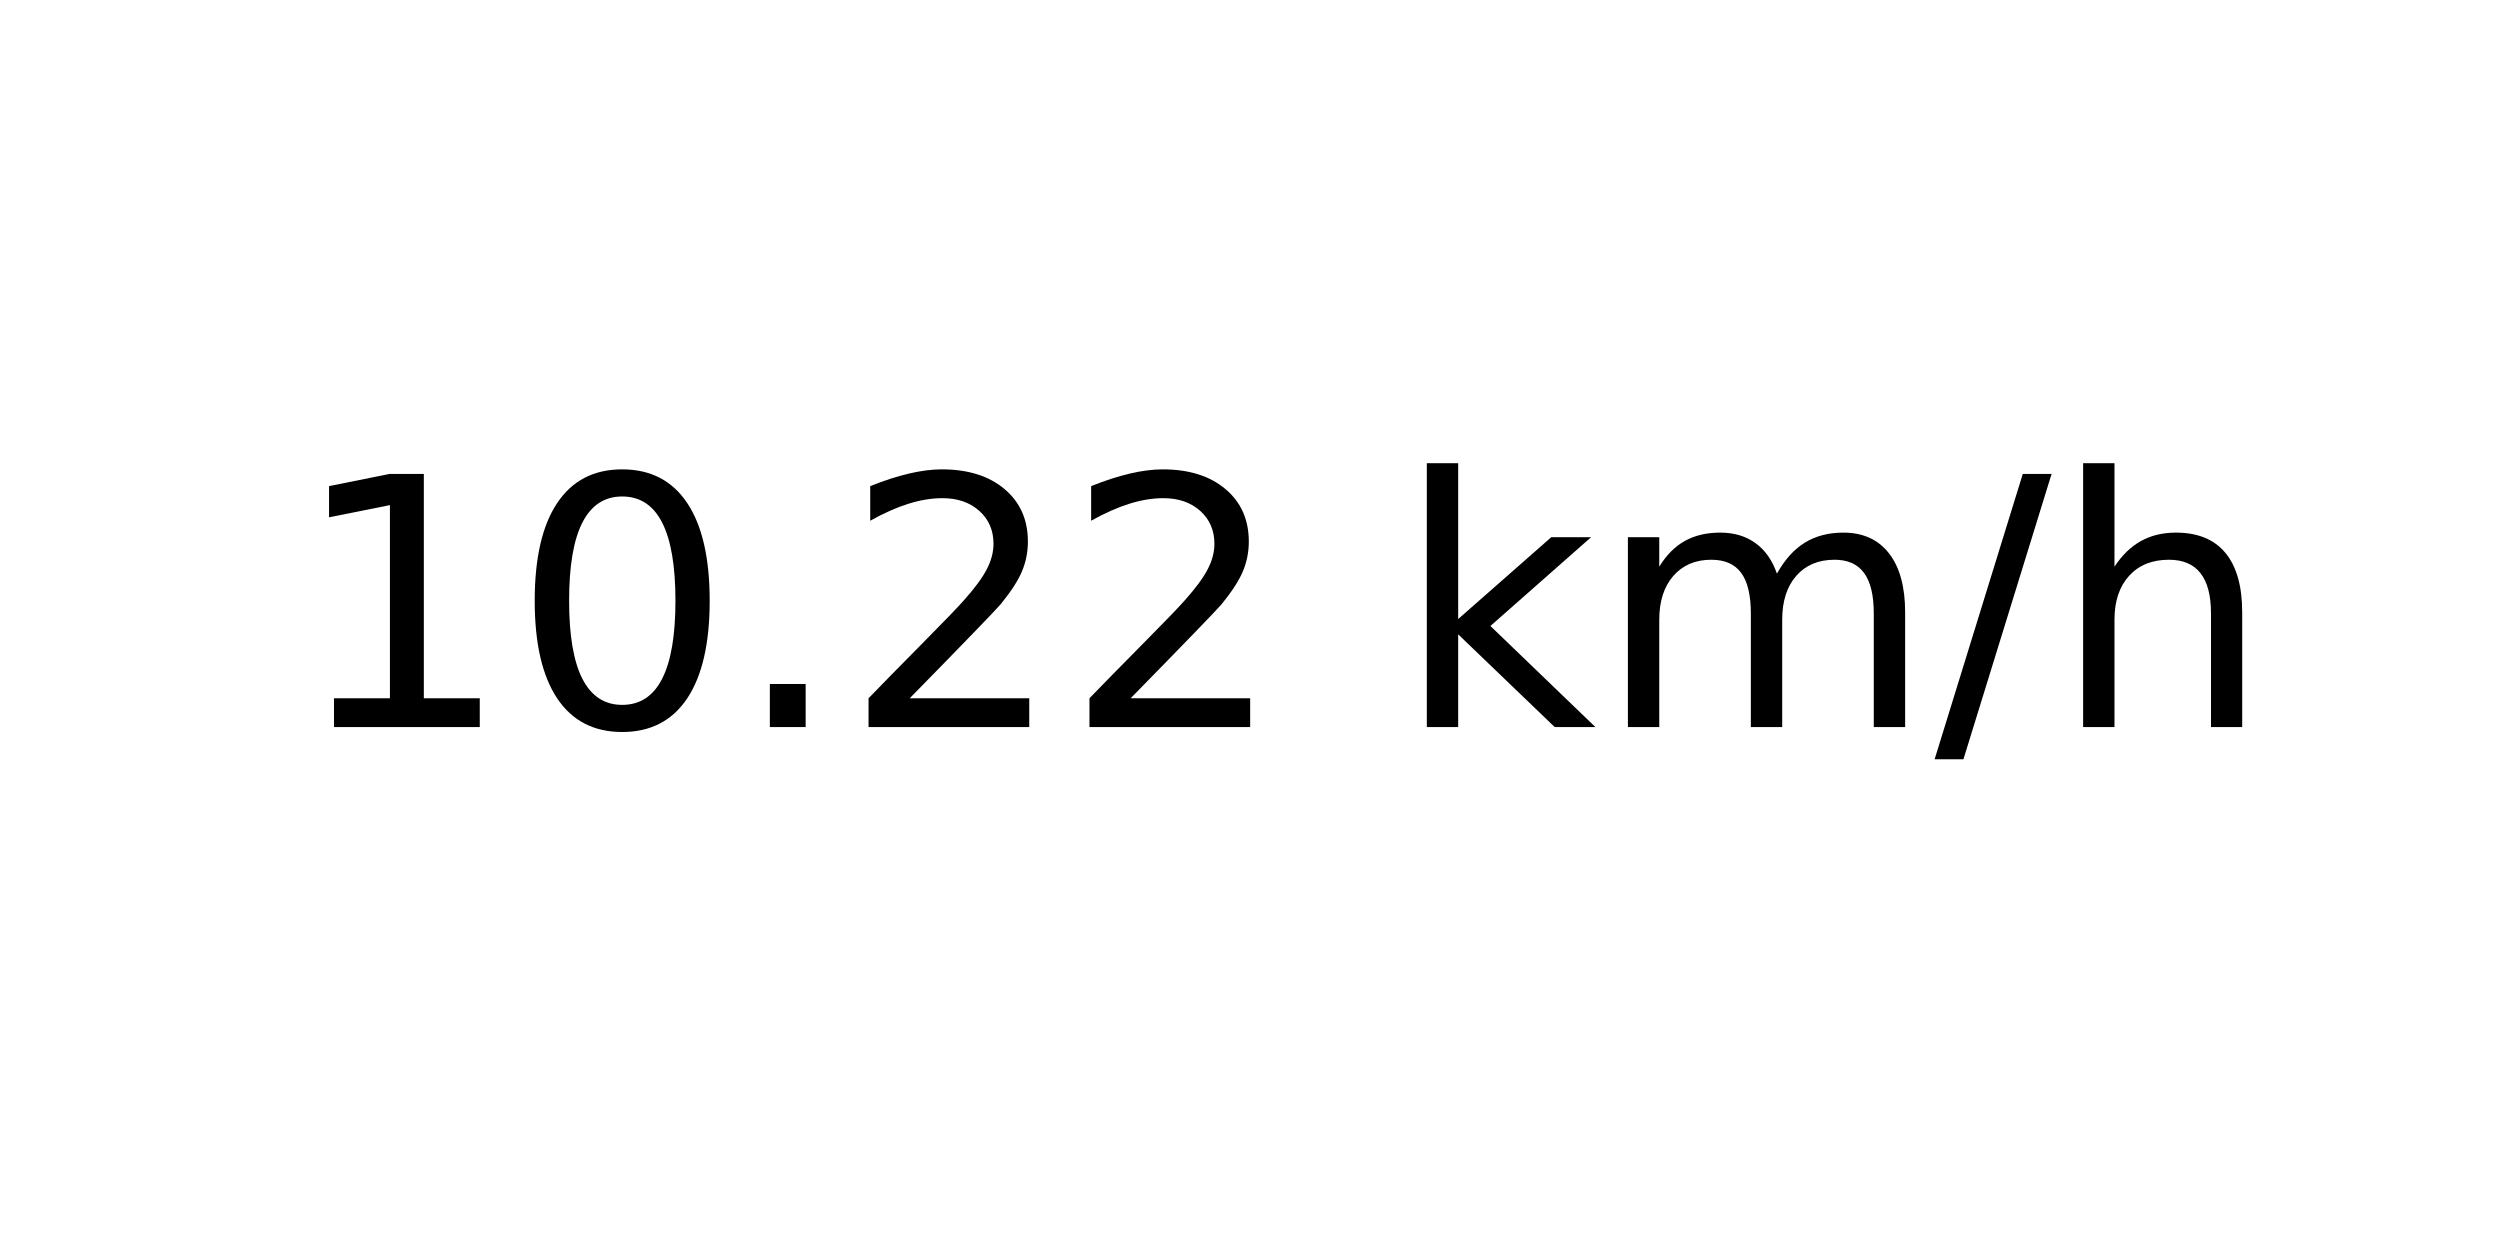
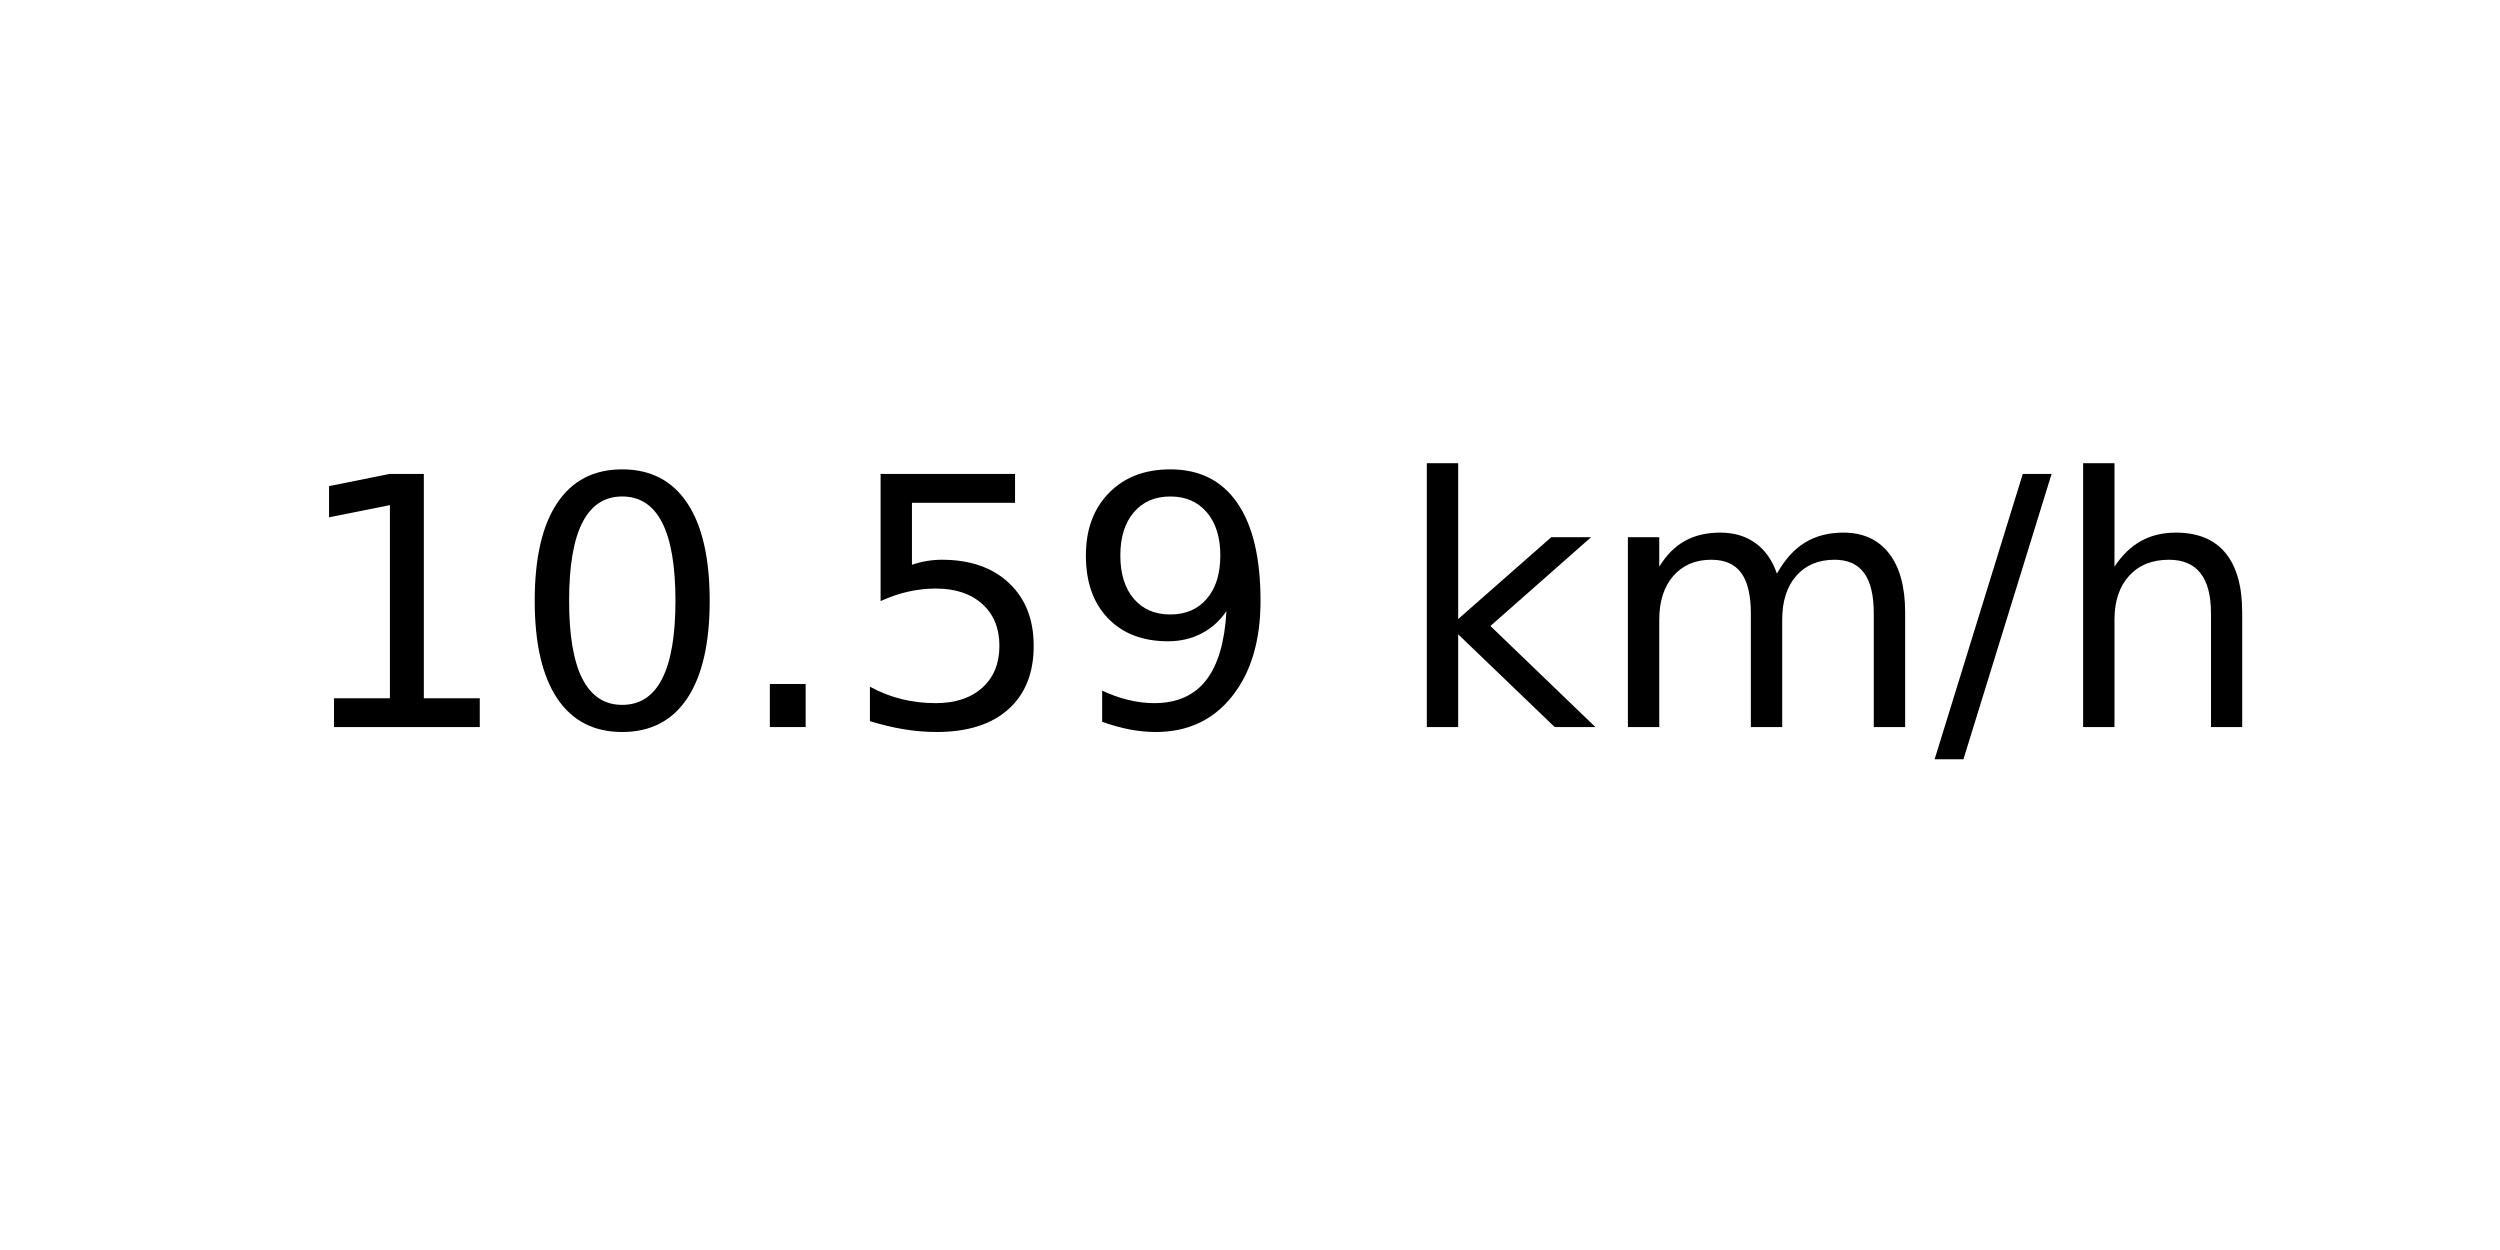
<svg xmlns="http://www.w3.org/2000/svg" xmlns:xlink="http://www.w3.org/1999/xlink" width="72pt" height="36pt" viewBox="0 0 72 36" version="1.1">
  <defs>
    <style type="text/css">*{stroke-linejoin: round; stroke-linecap: butt}</style>
  </defs>
  <g id="figure_1">
    <g id="axes_1">
      <g id="text_1">
        <g transform="translate(8.378125 20.93937) scale(0.1 -0.1)">
          <defs>
            <path id="DejaVuSans-31" d="M 794 531  L 1825 531  L 1825 4091  L 703 3866  L 703 4441  L 1819 4666  L 2450 4666  L 2450 531  L 3481 531  L 3481 0  L 794 0  L 794 531  z " transform="scale(0.015625)" />
            <path id="DejaVuSans-30" d="M 2034 4250  Q 1547 4250 1301 3770  Q 1056 3291 1056 2328  Q 1056 1369 1301 889  Q 1547 409 2034 409  Q 2525 409 2770 889  Q 3016 1369 3016 2328  Q 3016 3291 2770 3770  Q 2525 4250 2034 4250  z M 2034 4750  Q 2819 4750 3233 4129  Q 3647 3509 3647 2328  Q 3647 1150 3233 529  Q 2819 -91 2034 -91  Q 1250 -91 836 529  Q 422 1150 422 2328  Q 422 3509 836 4129  Q 1250 4750 2034 4750  z " transform="scale(0.015625)" />
            <path id="DejaVuSans-2e" d="M 684 794  L 1344 794  L 1344 0  L 684 0  L 684 794  z " transform="scale(0.015625)" />
-             <path id="DejaVuSans-32" d="M 1228 531  L 3431 531  L 3431 0  L 469 0  L 469 531  Q 828 903 1448 1529  Q 2069 2156 2228 2338  Q 2531 2678 2651 2914  Q 2772 3150 2772 3378  Q 2772 3750 2511 3984  Q 2250 4219 1831 4219  Q 1534 4219 1204 4116  Q 875 4013 500 3803  L 500 4441  Q 881 4594 1212 4672  Q 1544 4750 1819 4750  Q 2544 4750 2975 4387  Q 3406 4025 3406 3419  Q 3406 3131 3298 2873  Q 3191 2616 2906 2266  Q 2828 2175 2409 1742  Q 1991 1309 1228 531  z " transform="scale(0.015625)" />
+             <path id="DejaVuSans-35" d="M 691 4666  L 3169 4666  L 3169 4134  L 1269 4134  L 1269 2991  Q 1406 3038 1543 3061  Q 1681 3084 1819 3084  Q 2600 3084 3056 2656  Q 3513 2228 3513 1497  Q 3513 744 3044 326  Q 2575 -91 1722 -91  Q 1428 -91 1123 -41  Q 819 9 494 109  L 494 744  Q 775 591 1075 516  Q 1375 441 1709 441  Q 2250 441 2565 725  Q 2881 1009 2881 1497  Q 2881 1984 2565 2268  Q 2250 2553 1709 2553  Q 1456 2553 1204 2497  Q 953 2441 691 2322  L 691 4666  z " transform="scale(0.015625)" />
+             <path id="DejaVuSans-39" d="M 703 97  L 703 672  Q 941 559 1184 500  Q 1428 441 1663 441  Q 2288 441 2617 861  Q 2947 1281 2994 2138  Q 2813 1869 2534 1725  Q 2256 1581 1919 1581  Q 1219 1581 811 2004  Q 403 2428 403 3163  Q 403 3881 828 4315  Q 1253 4750 1959 4750  Q 2769 4750 3195 4129  Q 3622 3509 3622 2328  Q 3622 1225 3098 567  Q 2575 -91 1691 -91  Q 1453 -91 1209 -44  Q 966 3 703 97  z M 1959 2075  Q 2384 2075 2632 2365  Q 2881 2656 2881 3163  Q 2881 3666 2632 3958  Q 2384 4250 1959 4250  Q 1534 4250 1286 3958  Q 1038 3666 1038 3163  Q 1038 2656 1286 2365  Q 1534 2075 1959 2075  z " transform="scale(0.015625)" />
            <path id="DejaVuSans-20" transform="scale(0.015625)" />
            <path id="DejaVuSans-6b" d="M 581 4863  L 1159 4863  L 1159 1991  L 2875 3500  L 3609 3500  L 1753 1863  L 3688 0  L 2938 0  L 1159 1709  L 1159 0  L 581 0  L 581 4863  z " transform="scale(0.015625)" />
            <path id="DejaVuSans-6d" d="M 3328 2828  Q 3544 3216 3844 3400  Q 4144 3584 4550 3584  Q 5097 3584 5394 3201  Q 5691 2819 5691 2113  L 5691 0  L 5113 0  L 5113 2094  Q 5113 2597 4934 2840  Q 4756 3084 4391 3084  Q 3944 3084 3684 2787  Q 3425 2491 3425 1978  L 3425 0  L 2847 0  L 2847 2094  Q 2847 2600 2669 2842  Q 2491 3084 2119 3084  Q 1678 3084 1418 2786  Q 1159 2488 1159 1978  L 1159 0  L 581 0  L 581 3500  L 1159 3500  L 1159 2956  Q 1356 3278 1631 3431  Q 1906 3584 2284 3584  Q 2666 3584 2933 3390  Q 3200 3197 3328 2828  z " transform="scale(0.015625)" />
            <path id="DejaVuSans-2f" d="M 1625 4666  L 2156 4666  L 531 -594  L 0 -594  L 1625 4666  z " transform="scale(0.015625)" />
            <path id="DejaVuSans-68" d="M 3513 2113  L 3513 0  L 2938 0  L 2938 2094  Q 2938 2591 2744 2837  Q 2550 3084 2163 3084  Q 1697 3084 1428 2787  Q 1159 2491 1159 1978  L 1159 0  L 581 0  L 581 4863  L 1159 4863  L 1159 2956  Q 1366 3272 1645 3428  Q 1925 3584 2291 3584  Q 2894 3584 3203 3211  Q 3513 2838 3513 2113  z " transform="scale(0.015625)" />
          </defs>
          <use xlink:href="#DejaVuSans-31" />
          <use xlink:href="#DejaVuSans-30" x="63.623" />
          <use xlink:href="#DejaVuSans-2e" x="127.246" />
-           <use xlink:href="#DejaVuSans-32" x="159.033" />
-           <use xlink:href="#DejaVuSans-32" x="222.656" />
+           <use xlink:href="#DejaVuSans-35" x="159.033" />
+           <use xlink:href="#DejaVuSans-39" x="222.656" />
          <use xlink:href="#DejaVuSans-20" x="286.279" />
          <use xlink:href="#DejaVuSans-6b" x="318.066" />
          <use xlink:href="#DejaVuSans-6d" x="375.977" />
          <use xlink:href="#DejaVuSans-2f" x="473.389" />
          <use xlink:href="#DejaVuSans-68" x="507.08" />
        </g>
      </g>
    </g>
  </g>
</svg>
